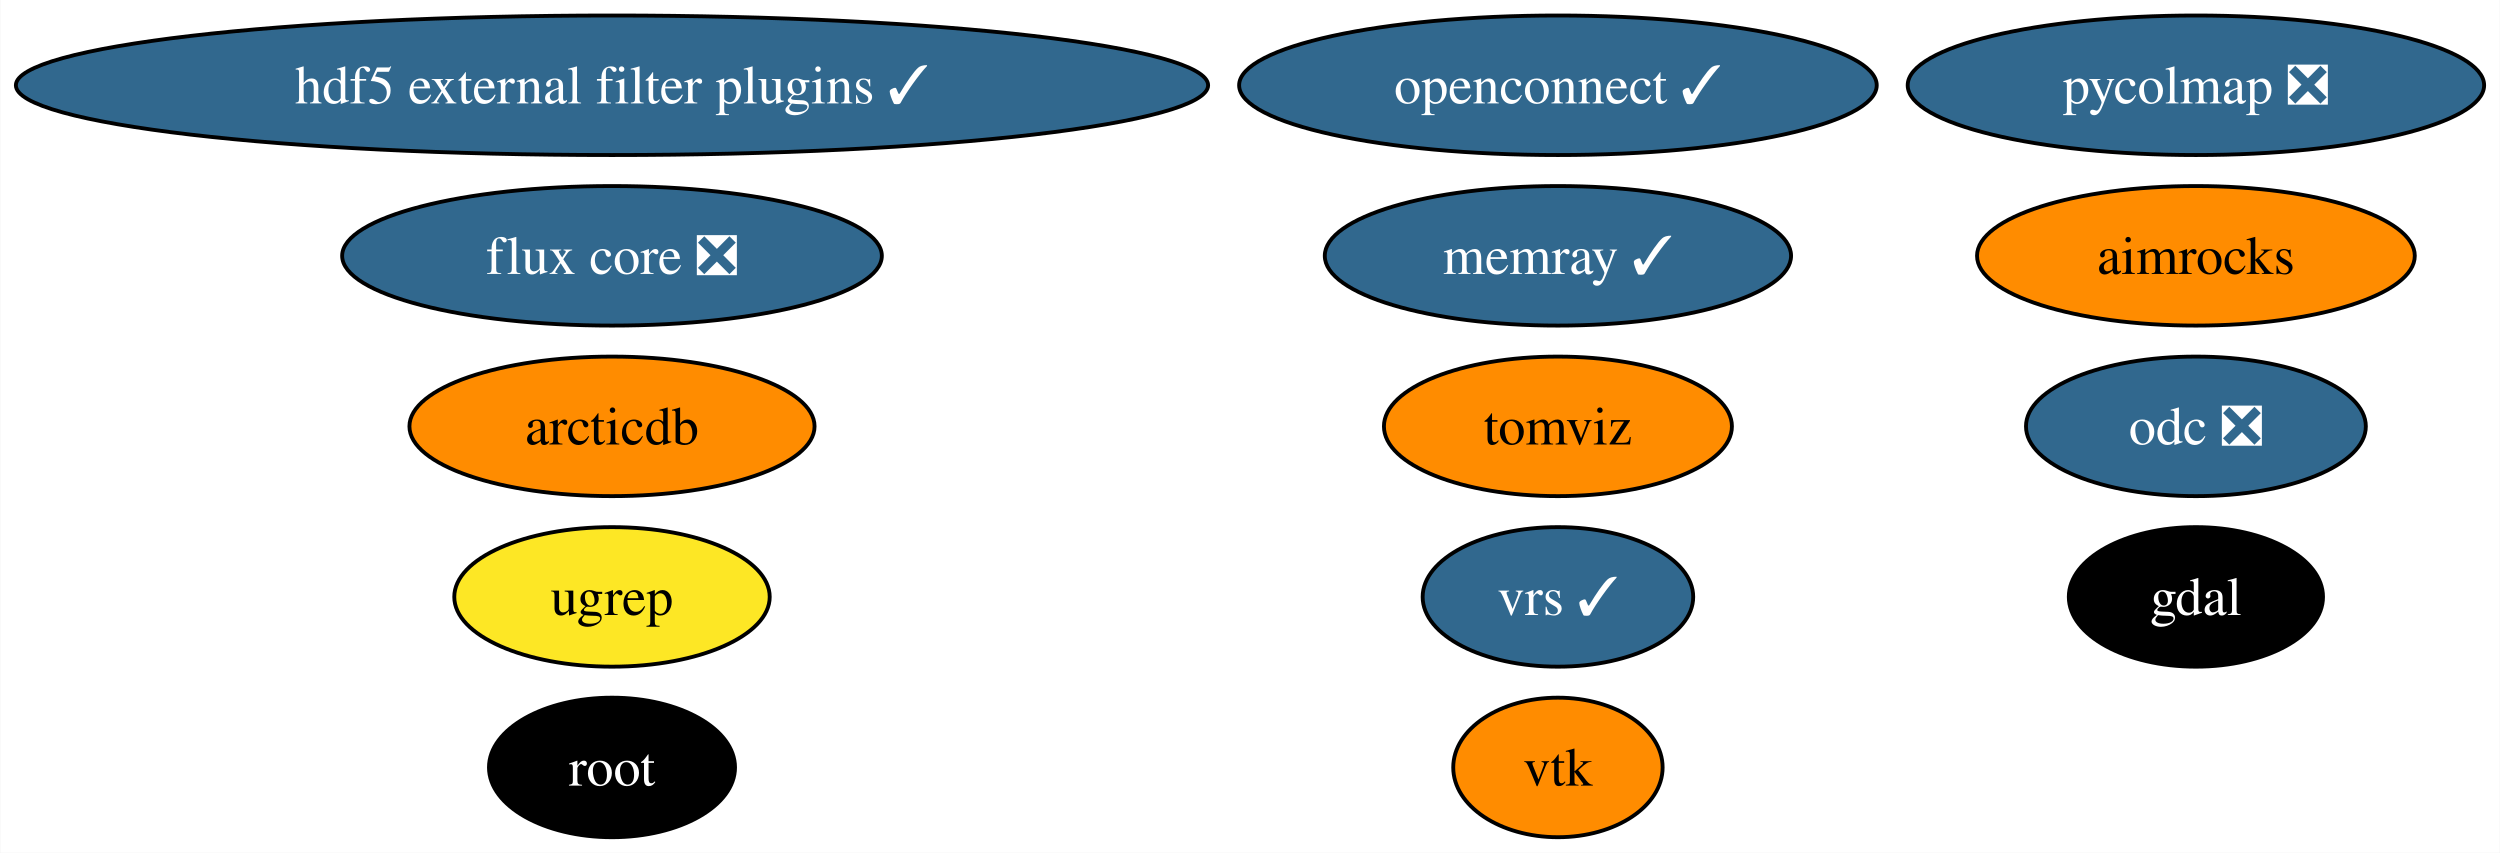
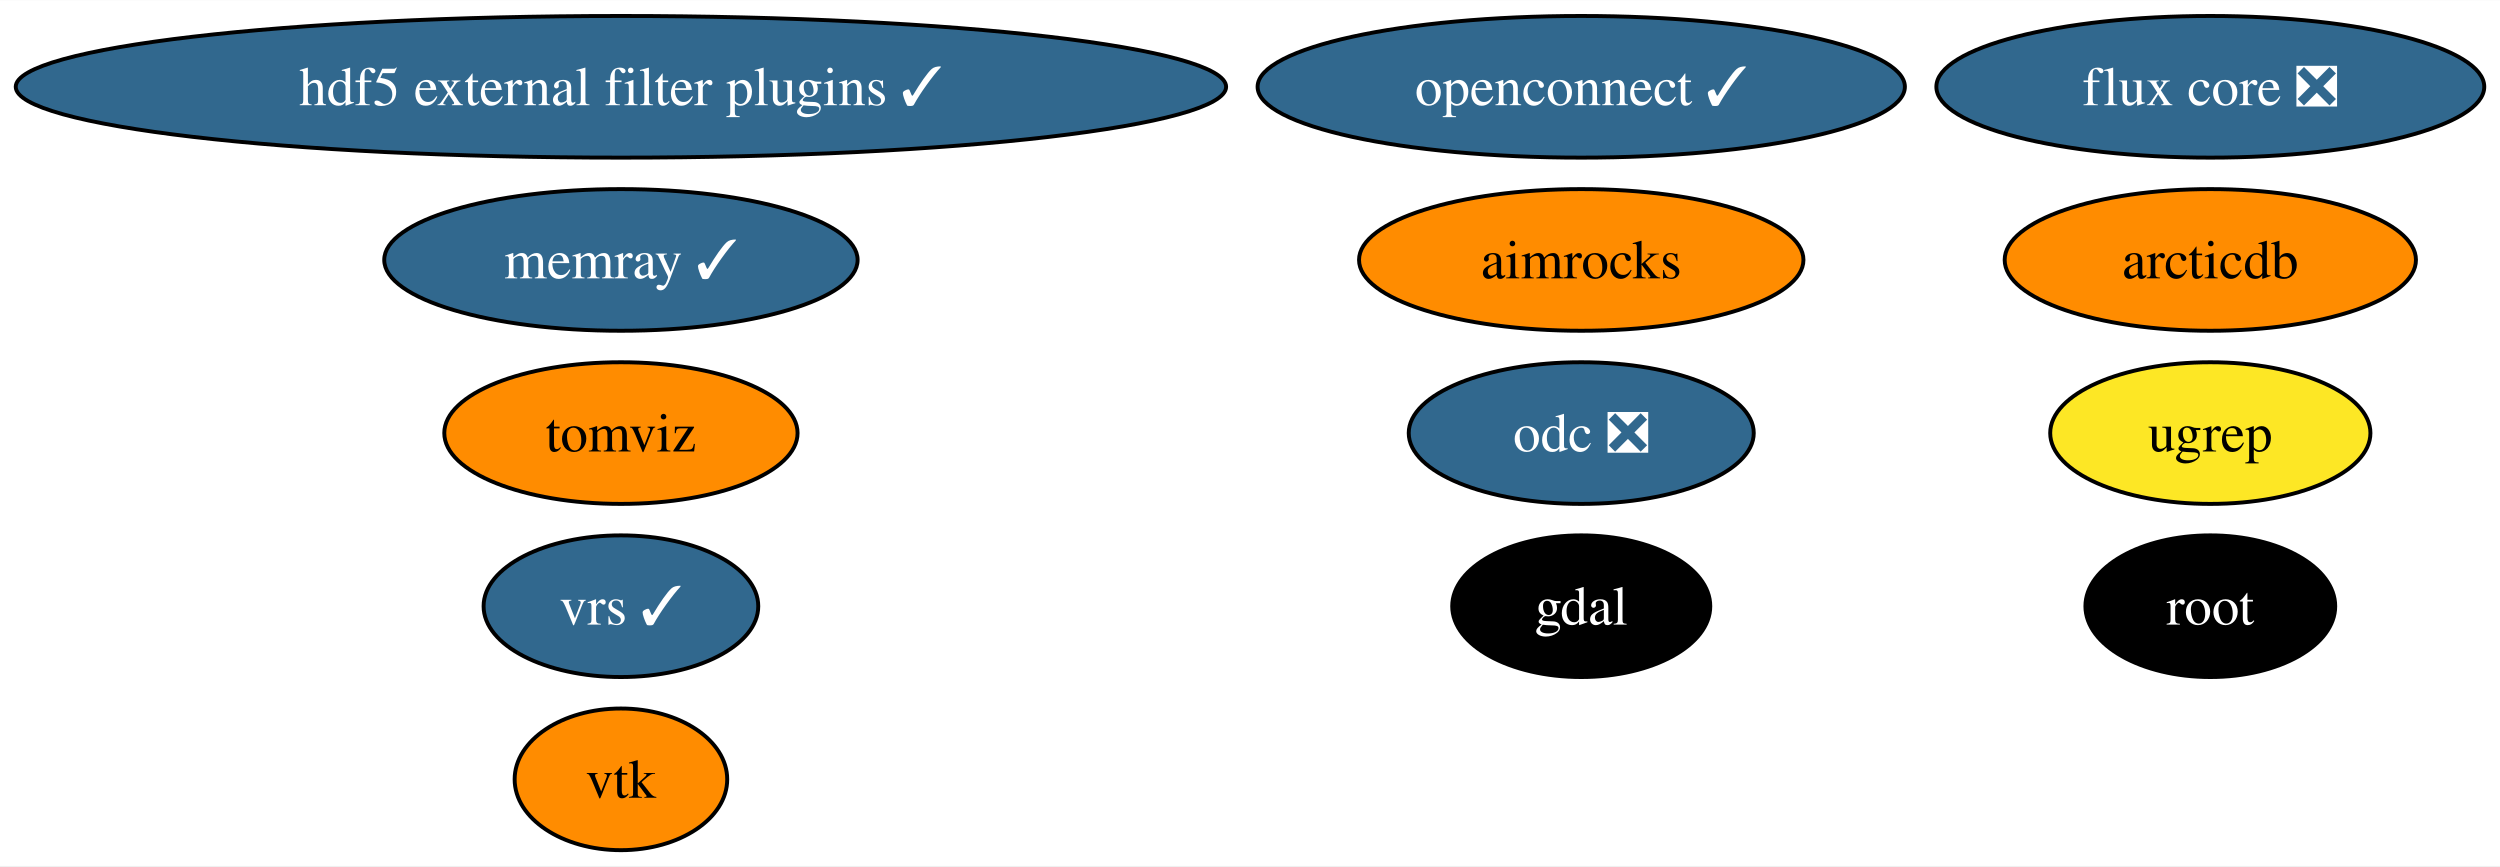
- <svg xmlns="http://www.w3.org/2000/svg" xmlns:xlink="http://www.w3.org/1999/xlink" width="645pt" height="220pt" viewBox="0.00 0.00 644.81 220.00">
+ <svg xmlns="http://www.w3.org/2000/svg" xmlns:xlink="http://www.w3.org/1999/xlink" width="635pt" height="220pt" viewBox="0.00 0.00 635.34 220.00">
  <g id="graph0" class="graph" transform="scale(1 1) rotate(0) translate(4 216)">
-     <polygon fill="white" stroke="none" points="-4,4 -4,-216 640.81,-216 640.81,4 -4,4" />
+     <polygon fill="white" stroke="none" points="-4,4 -4,-216 631.34,-216 631.34,4 -4,4" />
    <g id="node1" class="node">
      <g id="a_node1">
        <a xlink:href="https://github.com/conda-forge/gdal-feedstock" xlink:title="gdal">
-           <ellipse fill="#000000" stroke="black" cx="562.45" cy="-62" rx="32.79" ry="18" />
-           <text text-anchor="middle" x="562.45" y="-57.33" font-family="Times,serif" font-size="14.00" fill="white">gdal</text>
+           <ellipse fill="#000000" stroke="black" cx="397.85" cy="-62" rx="32.79" ry="18" />
+           <text text-anchor="middle" x="397.85" y="-57.33" font-family="Times,serif" font-size="14.00" fill="white">gdal</text>
        </a>
      </g>
    </g>
    <g id="node2" class="node">
      <g id="a_node2">
        <a xlink:href="https://github.com/conda-forge/vtk-feedstock" xlink:title="vtk">
-           <ellipse fill="#ff8c00" stroke="black" cx="397.85" cy="-18" rx="27.01" ry="18" />
-           <text text-anchor="middle" x="397.85" y="-13.32" font-family="Times,serif" font-size="14.00">vtk</text>
+           <ellipse fill="#ff8c00" stroke="black" cx="153.8" cy="-18" rx="27.01" ry="18" />
+           <text text-anchor="middle" x="153.8" y="-13.32" font-family="Times,serif" font-size="14.00">vtk</text>
        </a>
      </g>
    </g>
    <g id="node3" class="node">
      <g id="a_node3">
        <a xlink:href="https://github.com/conda-forge/root-feedstock" xlink:title="root">
-           <ellipse fill="#000000" stroke="black" cx="153.8" cy="-18" rx="31.74" ry="18" />
-           <text text-anchor="middle" x="153.8" y="-13.32" font-family="Times,serif" font-size="14.00" fill="white">root</text>
+           <ellipse fill="#000000" stroke="black" cx="557.72" cy="-62" rx="31.74" ry="18" />
+           <text text-anchor="middle" x="557.72" y="-57.33" font-family="Times,serif" font-size="14.00" fill="white">root</text>
        </a>
      </g>
    </g>
    <g id="node4" class="node">
      <g id="a_node4">
        <a xlink:href="https://github.com/conda-forge/hdf5-external-filter-plugins-feedstock/pull/25" xlink:title="hdf5 external filter plugins ✓">
          <ellipse fill="#31688e" stroke="black" cx="153.8" cy="-194" rx="153.8" ry="18" />
          <text text-anchor="middle" x="153.8" y="-189.32" font-family="Times,serif" font-size="14.00" fill="white">hdf5 external filter plugins ✓</text>
        </a>
      </g>
    </g>
    <g id="node5" class="node">
      <g id="a_node5">
        <a xlink:href="https://github.com/conda-forge/openconnect-feedstock/pull/32" xlink:title="openconnect ✓">
          <ellipse fill="#31688e" stroke="black" cx="397.85" cy="-194" rx="82.25" ry="18" />
          <text text-anchor="middle" x="397.85" y="-189.32" font-family="Times,serif" font-size="14.00" fill="white">openconnect ✓</text>
        </a>
      </g>
    </g>
    <g id="node6" class="node">
      <g id="a_node6">
        <a xlink:href="https://github.com/conda-forge/tomviz-feedstock" xlink:title="tomviz">
-           <ellipse fill="#ff8c00" stroke="black" cx="397.85" cy="-106" rx="44.89" ry="18" />
-           <text text-anchor="middle" x="397.85" y="-101.33" font-family="Times,serif" font-size="14.00">tomviz</text>
+           <ellipse fill="#ff8c00" stroke="black" cx="153.8" cy="-106" rx="44.89" ry="18" />
+           <text text-anchor="middle" x="153.8" y="-101.33" font-family="Times,serif" font-size="14.00">tomviz</text>
        </a>
      </g>
    </g>
    <g id="node7" class="node">
      <g id="a_node7">
        <a xlink:href="https://github.com/conda-forge/odc-feedstock/pull/3" xlink:title="odc ❎">
-           <ellipse fill="#31688e" stroke="black" cx="562.45" cy="-106" rx="43.84" ry="18" />
-           <text text-anchor="middle" x="562.45" y="-101.33" font-family="Times,serif" font-size="14.00" fill="white">odc ❎</text>
+           <ellipse fill="#31688e" stroke="black" cx="397.85" cy="-106" rx="43.84" ry="18" />
+           <text text-anchor="middle" x="397.85" y="-101.33" font-family="Times,serif" font-size="14.00" fill="white">odc ❎</text>
        </a>
      </g>
    </g>
    <g id="node8" class="node">
      <g id="a_node8">
        <a xlink:href="https://github.com/conda-forge/memray-feedstock/pull/44" xlink:title="memray ✓">
-           <ellipse fill="#31688e" stroke="black" cx="397.85" cy="-150" rx="60.15" ry="18" />
-           <text text-anchor="middle" x="397.85" y="-145.32" font-family="Times,serif" font-size="14.00" fill="white">memray ✓</text>
+           <ellipse fill="#31688e" stroke="black" cx="153.8" cy="-150" rx="60.15" ry="18" />
+           <text text-anchor="middle" x="153.8" y="-145.32" font-family="Times,serif" font-size="14.00" fill="white">memray ✓</text>
        </a>
      </g>
    </g>
    <g id="node9" class="node">
      <g id="a_node9">
        <a xlink:href="https://github.com/conda-forge/aimrocks-feedstock" xlink:title="aimrocks">
-           <ellipse fill="#ff8c00" stroke="black" cx="562.45" cy="-150" rx="56.47" ry="18" />
-           <text text-anchor="middle" x="562.45" y="-145.32" font-family="Times,serif" font-size="14.00">aimrocks</text>
+           <ellipse fill="#ff8c00" stroke="black" cx="397.85" cy="-150" rx="56.47" ry="18" />
+           <text text-anchor="middle" x="397.85" y="-145.32" font-family="Times,serif" font-size="14.00">aimrocks</text>
        </a>
      </g>
    </g>
    <g id="node10" class="node">
      <g id="a_node10">
-         <a xlink:href="https://github.com/conda-forge/pycolmap-feedstock/pull/50" xlink:title="pycolmap ❎">
-           <ellipse fill="#31688e" stroke="black" cx="562.45" cy="-194" rx="74.36" ry="18" />
-           <text text-anchor="middle" x="562.45" y="-189.32" font-family="Times,serif" font-size="14.00" fill="white">pycolmap ❎</text>
+         <a xlink:href="https://github.com/conda-forge/flux-core-feedstock/pull/66" xlink:title="flux core ❎">
+           <ellipse fill="#31688e" stroke="black" cx="557.72" cy="-194" rx="69.62" ry="18" />
+           <text text-anchor="middle" x="557.72" y="-189.32" font-family="Times,serif" font-size="14.00" fill="white">flux core ❎</text>
        </a>
      </g>
    </g>
    <g id="node11" class="node">
      <g id="a_node11">
-         <a xlink:href="https://github.com/conda-forge/flux-core-feedstock/pull/66" xlink:title="flux core ❎">
-           <ellipse fill="#31688e" stroke="black" cx="153.8" cy="-150" rx="69.62" ry="18" />
-           <text text-anchor="middle" x="153.8" y="-145.32" font-family="Times,serif" font-size="14.00" fill="white">flux core ❎</text>
+         <a xlink:href="https://github.com/conda-forge/arcticdb-feedstock" xlink:title="arcticdb">
+           <ellipse fill="#ff8c00" stroke="black" cx="557.72" cy="-150" rx="52.26" ry="18" />
+           <text text-anchor="middle" x="557.72" y="-145.32" font-family="Times,serif" font-size="14.00">arcticdb</text>
        </a>
      </g>
    </g>
    <g id="node12" class="node">
      <g id="a_node12">
-         <a xlink:href="https://github.com/conda-forge/arcticdb-feedstock" xlink:title="arcticdb">
-           <ellipse fill="#ff8c00" stroke="black" cx="153.8" cy="-106" rx="52.26" ry="18" />
-           <text text-anchor="middle" x="153.8" y="-101.33" font-family="Times,serif" font-size="14.00">arcticdb</text>
+         <a xlink:href="https://github.com/conda-forge/ugrep-feedstock" xlink:title="ugrep">
+           <ellipse fill="#fde725" stroke="black" cx="557.72" cy="-106" rx="40.69" ry="18" />
+           <text text-anchor="middle" x="557.72" y="-101.33" font-family="Times,serif" font-size="14.00">ugrep</text>
        </a>
      </g>
    </g>
    <g id="node13" class="node">
      <g id="a_node13">
-         <a xlink:href="https://github.com/conda-forge/ugrep-feedstock" xlink:title="ugrep">
-           <ellipse fill="#fde725" stroke="black" cx="153.8" cy="-62" rx="40.69" ry="18" />
-           <text text-anchor="middle" x="153.8" y="-57.33" font-family="Times,serif" font-size="14.00">ugrep</text>
-         </a>
-       </g>
-     </g>
-     <g id="node14" class="node">
-       <g id="a_node14">
        <a xlink:href="https://github.com/conda-forge/vrs-feedstock/pull/10" xlink:title="vrs ✓">
-           <ellipse fill="#31688e" stroke="black" cx="397.85" cy="-62" rx="34.9" ry="18" />
-           <text text-anchor="middle" x="397.85" y="-57.33" font-family="Times,serif" font-size="14.00" fill="white">vrs ✓</text>
+           <ellipse fill="#31688e" stroke="black" cx="153.8" cy="-62" rx="34.9" ry="18" />
+           <text text-anchor="middle" x="153.8" y="-57.33" font-family="Times,serif" font-size="14.00" fill="white">vrs ✓</text>
        </a>
      </g>
    </g>
  </g>
</svg>
